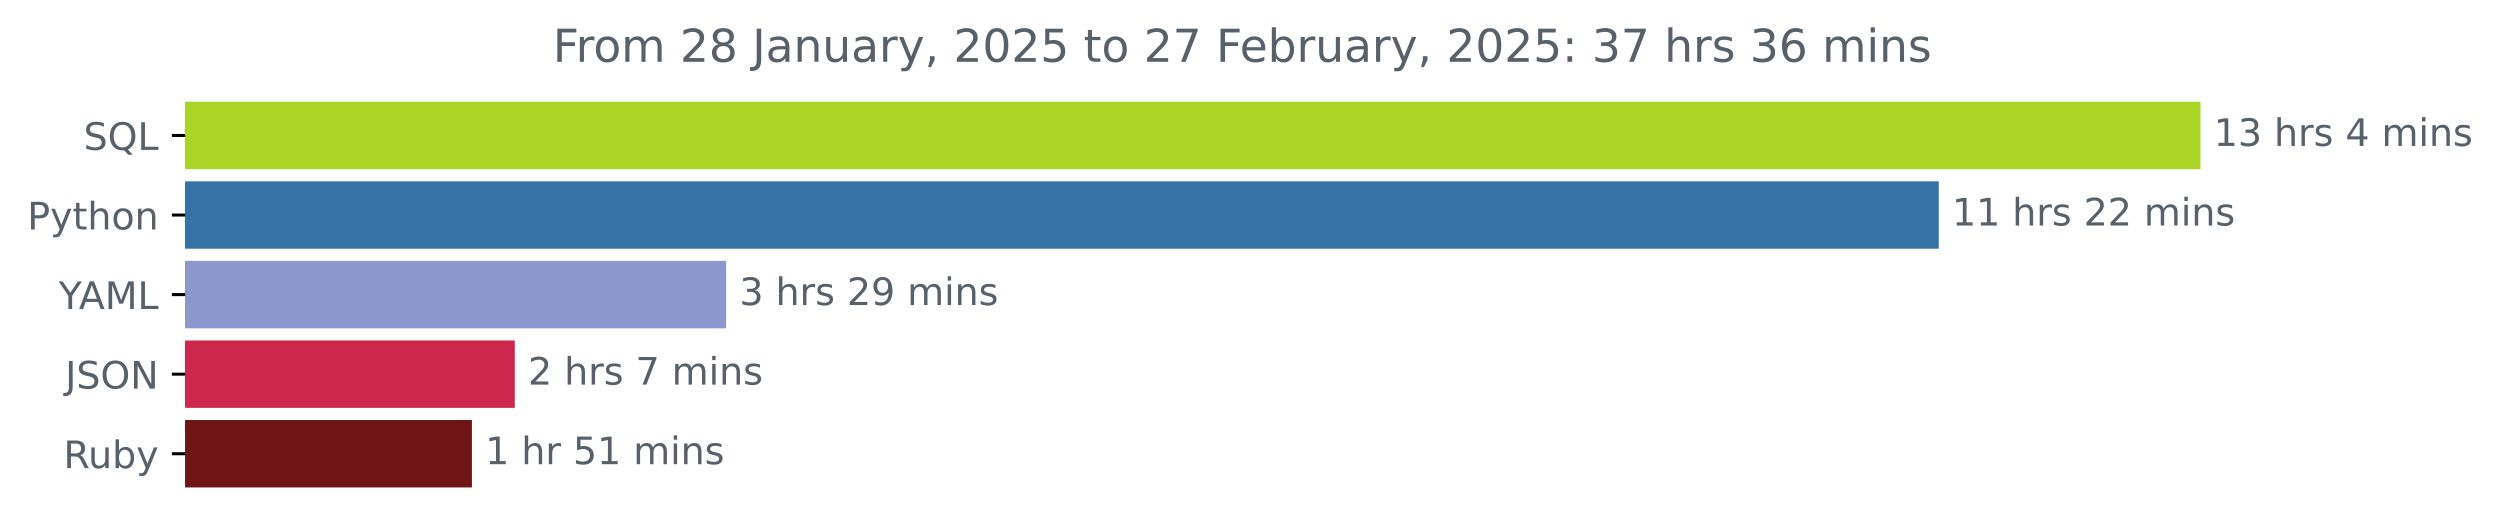
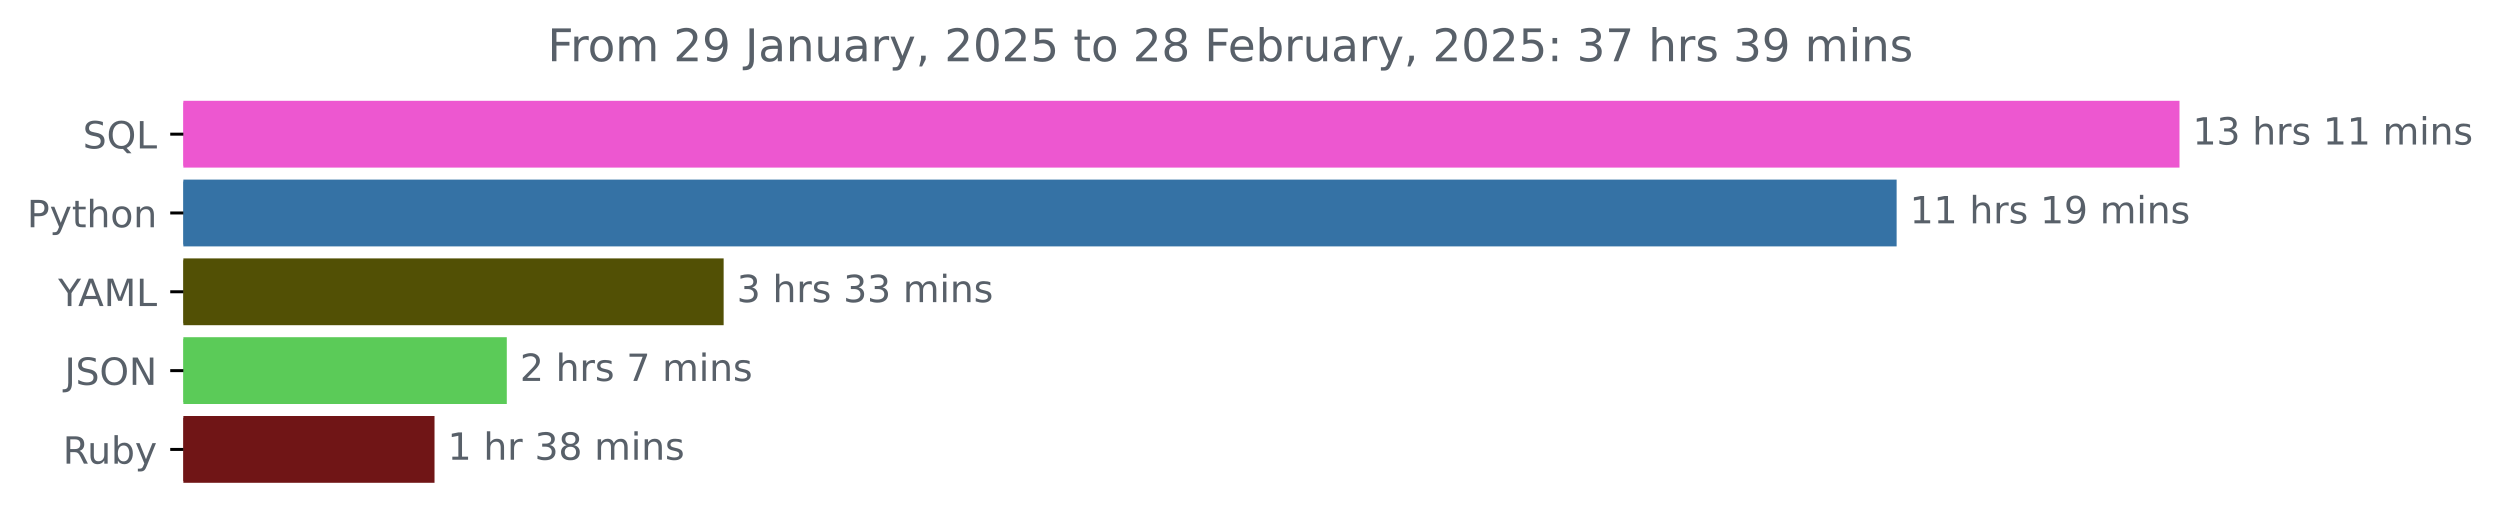
- <svg xmlns="http://www.w3.org/2000/svg" xmlns:xlink="http://www.w3.org/1999/xlink" width="659.836pt" height="140.398pt" viewBox="0 0 659.836 140.398" version="1.1">
+ <svg xmlns="http://www.w3.org/2000/svg" xmlns:xlink="http://www.w3.org/1999/xlink" width="666.199pt" height="140.398pt" viewBox="0 0 666.199 140.398" version="1.1">
  <defs>
    <style type="text/css">*{stroke-linejoin: round; stroke-linecap: butt}</style>
  </defs>
  <g id="figure_1">
    <g id="patch_1">
-       <path d="M 0 140.398  L 659.836 140.398  L 659.836 0  L 0 0  L 0 140.398  z " style="fill: none" />
+       <path d="M 0 140.398  L 666.199 140.398  L 666.199 0  L 0 0  L 0 140.398  z " style="fill: none" />
    </g>
    <g id="axes_1">
      <g id="patch_2">
-         <path d="M 48.862 27.358  L 580.291 27.358  L 580.291 44.158  L 48.862 44.158  z " clip-path="url(#p6f35e75a68)" style="fill: #a8d527; stroke: #a8d527; stroke-linejoin: miter" />
+         <path d="M 48.862 27.358  L 580.291 27.358  L 580.291 44.158  L 48.862 44.158  z " clip-path="url(#p074d5cef01)" style="fill: #ed57d0; stroke: #ed57d0; stroke-linejoin: miter" />
      </g>
      <g id="patch_3">
-         <path d="M 48.862 48.358  L 511.207 48.358  L 511.207 65.158  L 48.862 65.158  z " clip-path="url(#p6f35e75a68)" style="fill: #3572a5; stroke: #3572a5; stroke-linejoin: miter" />
+         <path d="M 48.862 48.358  L 504.914 48.358  L 504.914 65.158  L 48.862 65.158  z " clip-path="url(#p074d5cef01)" style="fill: #3572a5; stroke: #3572a5; stroke-linejoin: miter" />
      </g>
      <g id="patch_4">
-         <path d="M 48.862 69.358  L 191.158 69.358  L 191.158 86.158  L 48.862 86.158  z " clip-path="url(#p6f35e75a68)" style="fill: #8c97cc; stroke: #8c97cc; stroke-linejoin: miter" />
+         <path d="M 48.862 69.358  L 192.336 69.358  L 192.336 86.158  L 48.862 86.158  z " clip-path="url(#p074d5cef01)" style="fill: #525005; stroke: #525005; stroke-linejoin: miter" />
      </g>
      <g id="patch_5">
-         <path d="M 48.862 90.358  L 135.371 90.358  L 135.371 107.158  L 48.862 107.158  z " clip-path="url(#p6f35e75a68)" style="fill: #cc274c; stroke: #cc274c; stroke-linejoin: miter" />
+         <path d="M 48.862 90.358  L 134.552 90.358  L 134.552 107.158  L 48.862 107.158  z " clip-path="url(#p074d5cef01)" style="fill: #5bcb58; stroke: #5bcb58; stroke-linejoin: miter" />
      </g>
      <g id="patch_6">
-         <path d="M 48.862 111.358  L 124.06 111.358  L 124.06 128.158  L 48.862 128.158  z " clip-path="url(#p6f35e75a68)" style="fill: #701516; stroke: #701516; stroke-linejoin: miter" />
+         <path d="M 48.862 111.358  L 115.291 111.358  L 115.291 128.158  L 48.862 128.158  z " clip-path="url(#p074d5cef01)" style="fill: #701516; stroke: #701516; stroke-linejoin: miter" />
      </g>
      <g id="matplotlib.axis_1" />
      <g id="matplotlib.axis_2">
        <g id="ytick_1">
          <g id="line2d_1">
            <defs>
-               <path id="me1aeb98a27" d="M 0 0  L -3.5 0  " style="stroke: #000000; stroke-width: 0.8" />
+               <path id="mf39de351c3" d="M 0 0  L -3.5 0  " style="stroke: #000000; stroke-width: 0.8" />
            </defs>
            <g>
-               <use xlink:href="#me1aeb98a27" x="48.862" y="35.758" style="stroke: #000000; stroke-width: 0.8" />
+               <use xlink:href="#mf39de351c3" x="48.862" y="35.758" style="stroke: #000000; stroke-width: 0.8" />
            </g>
          </g>
          <g id="text_1">
            <g style="fill: #586069" transform="translate(22.07031 39.55734) scale(0.1 -0.1)">
              <defs>
                <path id="DejaVuSans-53" d="M 3425 4513  L 3425 3897  Q 3066 4069 2747 4153  Q 2428 4238 2131 4238  Q 1616 4238 1336 4038  Q 1056 3838 1056 3469  Q 1056 3159 1242 3001  Q 1428 2844 1947 2747  L 2328 2669  Q 3034 2534 3370 2195  Q 3706 1856 3706 1288  Q 3706 609 3251 259  Q 2797 -91 1919 -91  Q 1588 -91 1214 -16  Q 841 59 441 206  L 441 856  Q 825 641 1194 531  Q 1563 422 1919 422  Q 2459 422 2753 634  Q 3047 847 3047 1241  Q 3047 1584 2836 1778  Q 2625 1972 2144 2069  L 1759 2144  Q 1053 2284 737 2584  Q 422 2884 422 3419  Q 422 4038 858 4394  Q 1294 4750 2059 4750  Q 2388 4750 2728 4690  Q 3069 4631 3425 4513  z " transform="scale(0.015625)" />
                <path id="DejaVuSans-51" d="M 2522 4238  Q 1834 4238 1429 3725  Q 1025 3213 1025 2328  Q 1025 1447 1429 934  Q 1834 422 2522 422  Q 3209 422 3611 934  Q 4013 1447 4013 2328  Q 4013 3213 3611 3725  Q 3209 4238 2522 4238  z M 3406 84  L 4238 -825  L 3475 -825  L 2784 -78  Q 2681 -84 2626 -87  Q 2572 -91 2522 -91  Q 1538 -91 948 567  Q 359 1225 359 2328  Q 359 3434 948 4092  Q 1538 4750 2522 4750  Q 3503 4750 4090 4092  Q 4678 3434 4678 2328  Q 4678 1516 4351 937  Q 4025 359 3406 84  z " transform="scale(0.015625)" />
                <path id="DejaVuSans-4c" d="M 628 4666  L 1259 4666  L 1259 531  L 3531 531  L 3531 0  L 628 0  L 628 4666  z " transform="scale(0.015625)" />
              </defs>
              <use xlink:href="#DejaVuSans-53" />
              <use xlink:href="#DejaVuSans-51" x="63.477" />
              <use xlink:href="#DejaVuSans-4c" x="142.188" />
            </g>
          </g>
        </g>
        <g id="ytick_2">
          <g id="line2d_2">
            <g>
-               <use xlink:href="#me1aeb98a27" x="48.862" y="56.758" style="stroke: #000000; stroke-width: 0.8" />
+               <use xlink:href="#mf39de351c3" x="48.862" y="56.758" style="stroke: #000000; stroke-width: 0.8" />
            </g>
          </g>
          <g id="text_2">
            <g style="fill: #586069" transform="translate(7.2 60.55734) scale(0.1 -0.1)">
              <defs>
                <path id="DejaVuSans-50" d="M 1259 4147  L 1259 2394  L 2053 2394  Q 2494 2394 2734 2622  Q 2975 2850 2975 3272  Q 2975 3691 2734 3919  Q 2494 4147 2053 4147  L 1259 4147  z M 628 4666  L 2053 4666  Q 2838 4666 3239 4311  Q 3641 3956 3641 3272  Q 3641 2581 3239 2228  Q 2838 1875 2053 1875  L 1259 1875  L 1259 0  L 628 0  L 628 4666  z " transform="scale(0.015625)" />
                <path id="DejaVuSans-79" d="M 2059 -325  Q 1816 -950 1584 -1140  Q 1353 -1331 966 -1331  L 506 -1331  L 506 -850  L 844 -850  Q 1081 -850 1212 -737  Q 1344 -625 1503 -206  L 1606 56  L 191 3500  L 800 3500  L 1894 763  L 2988 3500  L 3597 3500  L 2059 -325  z " transform="scale(0.015625)" />
                <path id="DejaVuSans-74" d="M 1172 4494  L 1172 3500  L 2356 3500  L 2356 3053  L 1172 3053  L 1172 1153  Q 1172 725 1289 603  Q 1406 481 1766 481  L 2356 481  L 2356 0  L 1766 0  Q 1100 0 847 248  Q 594 497 594 1153  L 594 3053  L 172 3053  L 172 3500  L 594 3500  L 594 4494  L 1172 4494  z " transform="scale(0.015625)" />
                <path id="DejaVuSans-68" d="M 3513 2113  L 3513 0  L 2938 0  L 2938 2094  Q 2938 2591 2744 2837  Q 2550 3084 2163 3084  Q 1697 3084 1428 2787  Q 1159 2491 1159 1978  L 1159 0  L 581 0  L 581 4863  L 1159 4863  L 1159 2956  Q 1366 3272 1645 3428  Q 1925 3584 2291 3584  Q 2894 3584 3203 3211  Q 3513 2838 3513 2113  z " transform="scale(0.015625)" />
                <path id="DejaVuSans-6f" d="M 1959 3097  Q 1497 3097 1228 2736  Q 959 2375 959 1747  Q 959 1119 1226 758  Q 1494 397 1959 397  Q 2419 397 2687 759  Q 2956 1122 2956 1747  Q 2956 2369 2687 2733  Q 2419 3097 1959 3097  z M 1959 3584  Q 2709 3584 3137 3096  Q 3566 2609 3566 1747  Q 3566 888 3137 398  Q 2709 -91 1959 -91  Q 1206 -91 779 398  Q 353 888 353 1747  Q 353 2609 779 3096  Q 1206 3584 1959 3584  z " transform="scale(0.015625)" />
                <path id="DejaVuSans-6e" d="M 3513 2113  L 3513 0  L 2938 0  L 2938 2094  Q 2938 2591 2744 2837  Q 2550 3084 2163 3084  Q 1697 3084 1428 2787  Q 1159 2491 1159 1978  L 1159 0  L 581 0  L 581 3500  L 1159 3500  L 1159 2956  Q 1366 3272 1645 3428  Q 1925 3584 2291 3584  Q 2894 3584 3203 3211  Q 3513 2838 3513 2113  z " transform="scale(0.015625)" />
              </defs>
              <use xlink:href="#DejaVuSans-50" />
              <use xlink:href="#DejaVuSans-79" x="60.303" />
              <use xlink:href="#DejaVuSans-74" x="119.482" />
              <use xlink:href="#DejaVuSans-68" x="158.691" />
              <use xlink:href="#DejaVuSans-6f" x="222.07" />
              <use xlink:href="#DejaVuSans-6e" x="283.252" />
            </g>
          </g>
        </g>
        <g id="ytick_3">
          <g id="line2d_3">
            <g>
-               <use xlink:href="#me1aeb98a27" x="48.862" y="77.758" style="stroke: #000000; stroke-width: 0.8" />
+               <use xlink:href="#mf39de351c3" x="48.862" y="77.758" style="stroke: #000000; stroke-width: 0.8" />
            </g>
          </g>
          <g id="text_3">
            <g style="fill: #586069" transform="translate(15.48906 81.55734) scale(0.1 -0.1)">
              <defs>
                <path id="DejaVuSans-59" d="M -13 4666  L 666 4666  L 1959 2747  L 3244 4666  L 3922 4666  L 2272 2222  L 2272 0  L 1638 0  L 1638 2222  L -13 4666  z " transform="scale(0.015625)" />
                <path id="DejaVuSans-41" d="M 2188 4044  L 1331 1722  L 3047 1722  L 2188 4044  z M 1831 4666  L 2547 4666  L 4325 0  L 3669 0  L 3244 1197  L 1141 1197  L 716 0  L 50 0  L 1831 4666  z " transform="scale(0.015625)" />
                <path id="DejaVuSans-4d" d="M 628 4666  L 1569 4666  L 2759 1491  L 3956 4666  L 4897 4666  L 4897 0  L 4281 0  L 4281 4097  L 3078 897  L 2444 897  L 1241 4097  L 1241 0  L 628 0  L 628 4666  z " transform="scale(0.015625)" />
              </defs>
              <use xlink:href="#DejaVuSans-59" />
              <use xlink:href="#DejaVuSans-41" x="53.334" />
              <use xlink:href="#DejaVuSans-4d" x="121.742" />
              <use xlink:href="#DejaVuSans-4c" x="208.021" />
            </g>
          </g>
        </g>
        <g id="ytick_4">
          <g id="line2d_4">
            <g>
-               <use xlink:href="#me1aeb98a27" x="48.862" y="98.758" style="stroke: #000000; stroke-width: 0.8" />
+               <use xlink:href="#mf39de351c3" x="48.862" y="98.758" style="stroke: #000000; stroke-width: 0.8" />
            </g>
          </g>
          <g id="text_4">
            <g style="fill: #586069" transform="translate(17.21094 102.5573) scale(0.1 -0.1)">
              <defs>
                <path id="DejaVuSans-4a" d="M 628 4666  L 1259 4666  L 1259 325  Q 1259 -519 939 -900  Q 619 -1281 -91 -1281  L -331 -1281  L -331 -750  L -134 -750  Q 284 -750 456 -515  Q 628 -281 628 325  L 628 4666  z " transform="scale(0.015625)" />
                <path id="DejaVuSans-4f" d="M 2522 4238  Q 1834 4238 1429 3725  Q 1025 3213 1025 2328  Q 1025 1447 1429 934  Q 1834 422 2522 422  Q 3209 422 3611 934  Q 4013 1447 4013 2328  Q 4013 3213 3611 3725  Q 3209 4238 2522 4238  z M 2522 4750  Q 3503 4750 4090 4092  Q 4678 3434 4678 2328  Q 4678 1225 4090 567  Q 3503 -91 2522 -91  Q 1538 -91 948 565  Q 359 1222 359 2328  Q 359 3434 948 4092  Q 1538 4750 2522 4750  z " transform="scale(0.015625)" />
                <path id="DejaVuSans-4e" d="M 628 4666  L 1478 4666  L 3547 763  L 3547 4666  L 4159 4666  L 4159 0  L 3309 0  L 1241 3903  L 1241 0  L 628 0  L 628 4666  z " transform="scale(0.015625)" />
              </defs>
              <use xlink:href="#DejaVuSans-4a" />
              <use xlink:href="#DejaVuSans-53" x="29.492" />
              <use xlink:href="#DejaVuSans-4f" x="92.969" />
              <use xlink:href="#DejaVuSans-4e" x="171.68" />
            </g>
          </g>
        </g>
        <g id="ytick_5">
          <g id="line2d_5">
            <g>
-               <use xlink:href="#me1aeb98a27" x="48.862" y="119.758" style="stroke: #000000; stroke-width: 0.8" />
+               <use xlink:href="#mf39de351c3" x="48.862" y="119.758" style="stroke: #000000; stroke-width: 0.8" />
            </g>
          </g>
          <g id="text_5">
            <g style="fill: #586069" transform="translate(16.75937 123.5573) scale(0.1 -0.1)">
              <defs>
                <path id="DejaVuSans-52" d="M 2841 2188  Q 3044 2119 3236 1894  Q 3428 1669 3622 1275  L 4263 0  L 3584 0  L 2988 1197  Q 2756 1666 2539 1819  Q 2322 1972 1947 1972  L 1259 1972  L 1259 0  L 628 0  L 628 4666  L 2053 4666  Q 2853 4666 3247 4331  Q 3641 3997 3641 3322  Q 3641 2881 3436 2590  Q 3231 2300 2841 2188  z M 1259 4147  L 1259 2491  L 2053 2491  Q 2509 2491 2742 2702  Q 2975 2913 2975 3322  Q 2975 3731 2742 3939  Q 2509 4147 2053 4147  L 1259 4147  z " transform="scale(0.015625)" />
                <path id="DejaVuSans-75" d="M 544 1381  L 544 3500  L 1119 3500  L 1119 1403  Q 1119 906 1312 657  Q 1506 409 1894 409  Q 2359 409 2629 706  Q 2900 1003 2900 1516  L 2900 3500  L 3475 3500  L 3475 0  L 2900 0  L 2900 538  Q 2691 219 2414 64  Q 2138 -91 1772 -91  Q 1169 -91 856 284  Q 544 659 544 1381  z M 1991 3584  L 1991 3584  z " transform="scale(0.015625)" />
                <path id="DejaVuSans-62" d="M 3116 1747  Q 3116 2381 2855 2742  Q 2594 3103 2138 3103  Q 1681 3103 1420 2742  Q 1159 2381 1159 1747  Q 1159 1113 1420 752  Q 1681 391 2138 391  Q 2594 391 2855 752  Q 3116 1113 3116 1747  z M 1159 2969  Q 1341 3281 1617 3432  Q 1894 3584 2278 3584  Q 2916 3584 3314 3078  Q 3713 2572 3713 1747  Q 3713 922 3314 415  Q 2916 -91 2278 -91  Q 1894 -91 1617 61  Q 1341 213 1159 525  L 1159 0  L 581 0  L 581 4863  L 1159 4863  L 1159 2969  z " transform="scale(0.015625)" />
              </defs>
              <use xlink:href="#DejaVuSans-52" />
              <use xlink:href="#DejaVuSans-75" x="64.982" />
              <use xlink:href="#DejaVuSans-62" x="128.361" />
              <use xlink:href="#DejaVuSans-79" x="191.838" />
            </g>
          </g>
        </g>
      </g>
      <g id="text_6">
        <g style="fill: #586069" transform="translate(584.2911 38.5175) scale(0.1 -0.1)">
          <defs>
            <path id="DejaVuSans-31" d="M 794 531  L 1825 531  L 1825 4091  L 703 3866  L 703 4441  L 1819 4666  L 2450 4666  L 2450 531  L 3481 531  L 3481 0  L 794 0  L 794 531  z " transform="scale(0.015625)" />
            <path id="DejaVuSans-33" d="M 2597 2516  Q 3050 2419 3304 2112  Q 3559 1806 3559 1356  Q 3559 666 3084 287  Q 2609 -91 1734 -91  Q 1441 -91 1130 -33  Q 819 25 488 141  L 488 750  Q 750 597 1062 519  Q 1375 441 1716 441  Q 2309 441 2620 675  Q 2931 909 2931 1356  Q 2931 1769 2642 2001  Q 2353 2234 1838 2234  L 1294 2234  L 1294 2753  L 1863 2753  Q 2328 2753 2575 2939  Q 2822 3125 2822 3475  Q 2822 3834 2567 4026  Q 2313 4219 1838 4219  Q 1578 4219 1281 4162  Q 984 4106 628 3988  L 628 4550  Q 988 4650 1302 4700  Q 1616 4750 1894 4750  Q 2613 4750 3031 4423  Q 3450 4097 3450 3541  Q 3450 3153 3228 2886  Q 3006 2619 2597 2516  z " transform="scale(0.015625)" />
            <path id="DejaVuSans-20" transform="scale(0.015625)" />
            <path id="DejaVuSans-72" d="M 2631 2963  Q 2534 3019 2420 3045  Q 2306 3072 2169 3072  Q 1681 3072 1420 2755  Q 1159 2438 1159 1844  L 1159 0  L 581 0  L 581 3500  L 1159 3500  L 1159 2956  Q 1341 3275 1631 3429  Q 1922 3584 2338 3584  Q 2397 3584 2469 3576  Q 2541 3569 2628 3553  L 2631 2963  z " transform="scale(0.015625)" />
            <path id="DejaVuSans-73" d="M 2834 3397  L 2834 2853  Q 2591 2978 2328 3040  Q 2066 3103 1784 3103  Q 1356 3103 1142 2972  Q 928 2841 928 2578  Q 928 2378 1081 2264  Q 1234 2150 1697 2047  L 1894 2003  Q 2506 1872 2764 1633  Q 3022 1394 3022 966  Q 3022 478 2636 193  Q 2250 -91 1575 -91  Q 1294 -91 989 -36  Q 684 19 347 128  L 347 722  Q 666 556 975 473  Q 1284 391 1588 391  Q 1994 391 2212 530  Q 2431 669 2431 922  Q 2431 1156 2273 1281  Q 2116 1406 1581 1522  L 1381 1569  Q 847 1681 609 1914  Q 372 2147 372 2553  Q 372 3047 722 3315  Q 1072 3584 1716 3584  Q 2034 3584 2315 3537  Q 2597 3491 2834 3397  z " transform="scale(0.015625)" />
-             <path id="DejaVuSans-34" d="M 2419 4116  L 825 1625  L 2419 1625  L 2419 4116  z M 2253 4666  L 3047 4666  L 3047 1625  L 3713 1625  L 3713 1100  L 3047 1100  L 3047 0  L 2419 0  L 2419 1100  L 313 1100  L 313 1709  L 2253 4666  z " transform="scale(0.015625)" />
            <path id="DejaVuSans-6d" d="M 3328 2828  Q 3544 3216 3844 3400  Q 4144 3584 4550 3584  Q 5097 3584 5394 3201  Q 5691 2819 5691 2113  L 5691 0  L 5113 0  L 5113 2094  Q 5113 2597 4934 2840  Q 4756 3084 4391 3084  Q 3944 3084 3684 2787  Q 3425 2491 3425 1978  L 3425 0  L 2847 0  L 2847 2094  Q 2847 2600 2669 2842  Q 2491 3084 2119 3084  Q 1678 3084 1418 2786  Q 1159 2488 1159 1978  L 1159 0  L 581 0  L 581 3500  L 1159 3500  L 1159 2956  Q 1356 3278 1631 3431  Q 1906 3584 2284 3584  Q 2666 3584 2933 3390  Q 3200 3197 3328 2828  z " transform="scale(0.015625)" />
            <path id="DejaVuSans-69" d="M 603 3500  L 1178 3500  L 1178 0  L 603 0  L 603 3500  z M 603 4863  L 1178 4863  L 1178 4134  L 603 4134  L 603 4863  z " transform="scale(0.015625)" />
          </defs>
          <use xlink:href="#DejaVuSans-31" />
          <use xlink:href="#DejaVuSans-33" x="63.623" />
          <use xlink:href="#DejaVuSans-20" x="127.246" />
          <use xlink:href="#DejaVuSans-68" x="159.033" />
          <use xlink:href="#DejaVuSans-72" x="222.412" />
          <use xlink:href="#DejaVuSans-73" x="263.525" />
          <use xlink:href="#DejaVuSans-20" x="315.625" />
-           <use xlink:href="#DejaVuSans-34" x="347.412" />
-           <use xlink:href="#DejaVuSans-20" x="411.035" />
-           <use xlink:href="#DejaVuSans-6d" x="442.822" />
-           <use xlink:href="#DejaVuSans-69" x="540.234" />
-           <use xlink:href="#DejaVuSans-6e" x="568.018" />
-           <use xlink:href="#DejaVuSans-73" x="631.396" />
+           <use xlink:href="#DejaVuSans-31" x="347.412" />
+           <use xlink:href="#DejaVuSans-31" x="411.035" />
+           <use xlink:href="#DejaVuSans-20" x="474.658" />
+           <use xlink:href="#DejaVuSans-6d" x="506.445" />
+           <use xlink:href="#DejaVuSans-69" x="603.857" />
+           <use xlink:href="#DejaVuSans-6e" x="631.641" />
+           <use xlink:href="#DejaVuSans-73" x="695.02" />
        </g>
      </g>
      <g id="text_7">
-         <g style="fill: #586069" transform="translate(515.2069 59.5175) scale(0.1 -0.1)">
-           <defs>
-             <path id="DejaVuSans-32" d="M 1228 531  L 3431 531  L 3431 0  L 469 0  L 469 531  Q 828 903 1448 1529  Q 2069 2156 2228 2338  Q 2531 2678 2651 2914  Q 2772 3150 2772 3378  Q 2772 3750 2511 3984  Q 2250 4219 1831 4219  Q 1534 4219 1204 4116  Q 875 4013 500 3803  L 500 4441  Q 881 4594 1212 4672  Q 1544 4750 1819 4750  Q 2544 4750 2975 4387  Q 3406 4025 3406 3419  Q 3406 3131 3298 2873  Q 3191 2616 2906 2266  Q 2828 2175 2409 1742  Q 1991 1309 1228 531  z " transform="scale(0.015625)" />
+         <g style="fill: #586069" transform="translate(508.9144 59.5175) scale(0.1 -0.1)">
+           <defs>
+             <path id="DejaVuSans-39" d="M 703 97  L 703 672  Q 941 559 1184 500  Q 1428 441 1663 441  Q 2288 441 2617 861  Q 2947 1281 2994 2138  Q 2813 1869 2534 1725  Q 2256 1581 1919 1581  Q 1219 1581 811 2004  Q 403 2428 403 3163  Q 403 3881 828 4315  Q 1253 4750 1959 4750  Q 2769 4750 3195 4129  Q 3622 3509 3622 2328  Q 3622 1225 3098 567  Q 2575 -91 1691 -91  Q 1453 -91 1209 -44  Q 966 3 703 97  z M 1959 2075  Q 2384 2075 2632 2365  Q 2881 2656 2881 3163  Q 2881 3666 2632 3958  Q 2384 4250 1959 4250  Q 1534 4250 1286 3958  Q 1038 3666 1038 3163  Q 1038 2656 1286 2365  Q 1534 2075 1959 2075  z " transform="scale(0.015625)" />
          </defs>
          <use xlink:href="#DejaVuSans-31" />
          <use xlink:href="#DejaVuSans-31" x="63.623" />
          <use xlink:href="#DejaVuSans-20" x="127.246" />
          <use xlink:href="#DejaVuSans-68" x="159.033" />
          <use xlink:href="#DejaVuSans-72" x="222.412" />
          <use xlink:href="#DejaVuSans-73" x="263.525" />
          <use xlink:href="#DejaVuSans-20" x="315.625" />
-           <use xlink:href="#DejaVuSans-32" x="347.412" />
-           <use xlink:href="#DejaVuSans-32" x="411.035" />
+           <use xlink:href="#DejaVuSans-31" x="347.412" />
+           <use xlink:href="#DejaVuSans-39" x="411.035" />
          <use xlink:href="#DejaVuSans-20" x="474.658" />
          <use xlink:href="#DejaVuSans-6d" x="506.445" />
          <use xlink:href="#DejaVuSans-69" x="603.857" />
          <use xlink:href="#DejaVuSans-6e" x="631.641" />
          <use xlink:href="#DejaVuSans-73" x="695.02" />
        </g>
      </g>
      <g id="text_8">
-         <g style="fill: #586069" transform="translate(195.1576 80.5175) scale(0.1 -0.1)">
-           <defs>
-             <path id="DejaVuSans-39" d="M 703 97  L 703 672  Q 941 559 1184 500  Q 1428 441 1663 441  Q 2288 441 2617 861  Q 2947 1281 2994 2138  Q 2813 1869 2534 1725  Q 2256 1581 1919 1581  Q 1219 1581 811 2004  Q 403 2428 403 3163  Q 403 3881 828 4315  Q 1253 4750 1959 4750  Q 2769 4750 3195 4129  Q 3622 3509 3622 2328  Q 3622 1225 3098 567  Q 2575 -91 1691 -91  Q 1453 -91 1209 -44  Q 966 3 703 97  z M 1959 2075  Q 2384 2075 2632 2365  Q 2881 2656 2881 3163  Q 2881 3666 2632 3958  Q 2384 4250 1959 4250  Q 1534 4250 1286 3958  Q 1038 3666 1038 3163  Q 1038 2656 1286 2365  Q 1534 2075 1959 2075  z " transform="scale(0.015625)" />
-           </defs>
+         <g style="fill: #586069" transform="translate(196.3361 80.5175) scale(0.1 -0.1)">
          <use xlink:href="#DejaVuSans-33" />
          <use xlink:href="#DejaVuSans-20" x="63.623" />
          <use xlink:href="#DejaVuSans-68" x="95.41" />
          <use xlink:href="#DejaVuSans-72" x="158.789" />
          <use xlink:href="#DejaVuSans-73" x="199.902" />
          <use xlink:href="#DejaVuSans-20" x="252.002" />
-           <use xlink:href="#DejaVuSans-32" x="283.789" />
-           <use xlink:href="#DejaVuSans-39" x="347.412" />
+           <use xlink:href="#DejaVuSans-33" x="283.789" />
+           <use xlink:href="#DejaVuSans-33" x="347.412" />
          <use xlink:href="#DejaVuSans-20" x="411.035" />
          <use xlink:href="#DejaVuSans-6d" x="442.822" />
          <use xlink:href="#DejaVuSans-69" x="540.234" />
          <use xlink:href="#DejaVuSans-6e" x="568.018" />
          <use xlink:href="#DejaVuSans-73" x="631.396" />
        </g>
      </g>
      <g id="text_9">
-         <g style="fill: #586069" transform="translate(139.3706 101.5175) scale(0.1 -0.1)">
-           <defs>
+         <g style="fill: #586069" transform="translate(138.5523 101.5175) scale(0.1 -0.1)">
+           <defs>
+             <path id="DejaVuSans-32" d="M 1228 531  L 3431 531  L 3431 0  L 469 0  L 469 531  Q 828 903 1448 1529  Q 2069 2156 2228 2338  Q 2531 2678 2651 2914  Q 2772 3150 2772 3378  Q 2772 3750 2511 3984  Q 2250 4219 1831 4219  Q 1534 4219 1204 4116  Q 875 4013 500 3803  L 500 4441  Q 881 4594 1212 4672  Q 1544 4750 1819 4750  Q 2544 4750 2975 4387  Q 3406 4025 3406 3419  Q 3406 3131 3298 2873  Q 3191 2616 2906 2266  Q 2828 2175 2409 1742  Q 1991 1309 1228 531  z " transform="scale(0.015625)" />
            <path id="DejaVuSans-37" d="M 525 4666  L 3525 4666  L 3525 4397  L 1831 0  L 1172 0  L 2766 4134  L 525 4134  L 525 4666  z " transform="scale(0.015625)" />
          </defs>
          <use xlink:href="#DejaVuSans-32" />
          <use xlink:href="#DejaVuSans-20" x="63.623" />
          <use xlink:href="#DejaVuSans-68" x="95.41" />
          <use xlink:href="#DejaVuSans-72" x="158.789" />
          <use xlink:href="#DejaVuSans-73" x="199.902" />
          <use xlink:href="#DejaVuSans-20" x="252.002" />
          <use xlink:href="#DejaVuSans-37" x="283.789" />
          <use xlink:href="#DejaVuSans-20" x="347.412" />
          <use xlink:href="#DejaVuSans-6d" x="379.199" />
          <use xlink:href="#DejaVuSans-69" x="476.611" />
          <use xlink:href="#DejaVuSans-6e" x="504.395" />
          <use xlink:href="#DejaVuSans-73" x="567.773" />
        </g>
      </g>
      <g id="text_10">
-         <g style="fill: #586069" transform="translate(128.0603 122.5175) scale(0.1 -0.1)">
-           <defs>
-             <path id="DejaVuSans-35" d="M 691 4666  L 3169 4666  L 3169 4134  L 1269 4134  L 1269 2991  Q 1406 3038 1543 3061  Q 1681 3084 1819 3084  Q 2600 3084 3056 2656  Q 3513 2228 3513 1497  Q 3513 744 3044 326  Q 2575 -91 1722 -91  Q 1428 -91 1123 -41  Q 819 9 494 109  L 494 744  Q 775 591 1075 516  Q 1375 441 1709 441  Q 2250 441 2565 725  Q 2881 1009 2881 1497  Q 2881 1984 2565 2268  Q 2250 2553 1709 2553  Q 1456 2553 1204 2497  Q 953 2441 691 2322  L 691 4666  z " transform="scale(0.015625)" />
+         <g style="fill: #586069" transform="translate(119.2911 122.5175) scale(0.1 -0.1)">
+           <defs>
+             <path id="DejaVuSans-38" d="M 2034 2216  Q 1584 2216 1326 1975  Q 1069 1734 1069 1313  Q 1069 891 1326 650  Q 1584 409 2034 409  Q 2484 409 2743 651  Q 3003 894 3003 1313  Q 3003 1734 2745 1975  Q 2488 2216 2034 2216  z M 1403 2484  Q 997 2584 770 2862  Q 544 3141 544 3541  Q 544 4100 942 4425  Q 1341 4750 2034 4750  Q 2731 4750 3128 4425  Q 3525 4100 3525 3541  Q 3525 3141 3298 2862  Q 3072 2584 2669 2484  Q 3125 2378 3379 2068  Q 3634 1759 3634 1313  Q 3634 634 3220 271  Q 2806 -91 2034 -91  Q 1263 -91 848 271  Q 434 634 434 1313  Q 434 1759 690 2068  Q 947 2378 1403 2484  z M 1172 3481  Q 1172 3119 1398 2916  Q 1625 2713 2034 2713  Q 2441 2713 2670 2916  Q 2900 3119 2900 3481  Q 2900 3844 2670 4047  Q 2441 4250 2034 4250  Q 1625 4250 1398 4047  Q 1172 3844 1172 3481  z " transform="scale(0.015625)" />
          </defs>
          <use xlink:href="#DejaVuSans-31" />
          <use xlink:href="#DejaVuSans-20" x="63.623" />
          <use xlink:href="#DejaVuSans-68" x="95.41" />
          <use xlink:href="#DejaVuSans-72" x="158.789" />
          <use xlink:href="#DejaVuSans-20" x="199.902" />
-           <use xlink:href="#DejaVuSans-35" x="231.689" />
-           <use xlink:href="#DejaVuSans-31" x="295.312" />
+           <use xlink:href="#DejaVuSans-33" x="231.689" />
+           <use xlink:href="#DejaVuSans-38" x="295.312" />
          <use xlink:href="#DejaVuSans-20" x="358.936" />
          <use xlink:href="#DejaVuSans-6d" x="390.723" />
          <use xlink:href="#DejaVuSans-69" x="488.135" />
          <use xlink:href="#DejaVuSans-6e" x="515.918" />
          <use xlink:href="#DejaVuSans-73" x="579.297" />
        </g>
      </g>
      <g id="text_11">
        <g style="fill: #586069" transform="translate(145.9191 16.31812) scale(0.12 -0.12)">
          <defs>
            <path id="DejaVuSans-46" d="M 628 4666  L 3309 4666  L 3309 4134  L 1259 4134  L 1259 2759  L 3109 2759  L 3109 2228  L 1259 2228  L 1259 0  L 628 0  L 628 4666  z " transform="scale(0.015625)" />
-             <path id="DejaVuSans-38" d="M 2034 2216  Q 1584 2216 1326 1975  Q 1069 1734 1069 1313  Q 1069 891 1326 650  Q 1584 409 2034 409  Q 2484 409 2743 651  Q 3003 894 3003 1313  Q 3003 1734 2745 1975  Q 2488 2216 2034 2216  z M 1403 2484  Q 997 2584 770 2862  Q 544 3141 544 3541  Q 544 4100 942 4425  Q 1341 4750 2034 4750  Q 2731 4750 3128 4425  Q 3525 4100 3525 3541  Q 3525 3141 3298 2862  Q 3072 2584 2669 2484  Q 3125 2378 3379 2068  Q 3634 1759 3634 1313  Q 3634 634 3220 271  Q 2806 -91 2034 -91  Q 1263 -91 848 271  Q 434 634 434 1313  Q 434 1759 690 2068  Q 947 2378 1403 2484  z M 1172 3481  Q 1172 3119 1398 2916  Q 1625 2713 2034 2713  Q 2441 2713 2670 2916  Q 2900 3119 2900 3481  Q 2900 3844 2670 4047  Q 2441 4250 2034 4250  Q 1625 4250 1398 4047  Q 1172 3844 1172 3481  z " transform="scale(0.015625)" />
            <path id="DejaVuSans-61" d="M 2194 1759  Q 1497 1759 1228 1600  Q 959 1441 959 1056  Q 959 750 1161 570  Q 1363 391 1709 391  Q 2188 391 2477 730  Q 2766 1069 2766 1631  L 2766 1759  L 2194 1759  z M 3341 1997  L 3341 0  L 2766 0  L 2766 531  Q 2569 213 2275 61  Q 1981 -91 1556 -91  Q 1019 -91 701 211  Q 384 513 384 1019  Q 384 1609 779 1909  Q 1175 2209 1959 2209  L 2766 2209  L 2766 2266  Q 2766 2663 2505 2880  Q 2244 3097 1772 3097  Q 1472 3097 1187 3025  Q 903 2953 641 2809  L 641 3341  Q 956 3463 1253 3523  Q 1550 3584 1831 3584  Q 2591 3584 2966 3190  Q 3341 2797 3341 1997  z " transform="scale(0.015625)" />
            <path id="DejaVuSans-2c" d="M 750 794  L 1409 794  L 1409 256  L 897 -744  L 494 -744  L 750 256  L 750 794  z " transform="scale(0.015625)" />
            <path id="DejaVuSans-30" d="M 2034 4250  Q 1547 4250 1301 3770  Q 1056 3291 1056 2328  Q 1056 1369 1301 889  Q 1547 409 2034 409  Q 2525 409 2770 889  Q 3016 1369 3016 2328  Q 3016 3291 2770 3770  Q 2525 4250 2034 4250  z M 2034 4750  Q 2819 4750 3233 4129  Q 3647 3509 3647 2328  Q 3647 1150 3233 529  Q 2819 -91 2034 -91  Q 1250 -91 836 529  Q 422 1150 422 2328  Q 422 3509 836 4129  Q 1250 4750 2034 4750  z " transform="scale(0.015625)" />
+             <path id="DejaVuSans-35" d="M 691 4666  L 3169 4666  L 3169 4134  L 1269 4134  L 1269 2991  Q 1406 3038 1543 3061  Q 1681 3084 1819 3084  Q 2600 3084 3056 2656  Q 3513 2228 3513 1497  Q 3513 744 3044 326  Q 2575 -91 1722 -91  Q 1428 -91 1123 -41  Q 819 9 494 109  L 494 744  Q 775 591 1075 516  Q 1375 441 1709 441  Q 2250 441 2565 725  Q 2881 1009 2881 1497  Q 2881 1984 2565 2268  Q 2250 2553 1709 2553  Q 1456 2553 1204 2497  Q 953 2441 691 2322  L 691 4666  z " transform="scale(0.015625)" />
            <path id="DejaVuSans-65" d="M 3597 1894  L 3597 1613  L 953 1613  Q 991 1019 1311 708  Q 1631 397 2203 397  Q 2534 397 2845 478  Q 3156 559 3463 722  L 3463 178  Q 3153 47 2828 -22  Q 2503 -91 2169 -91  Q 1331 -91 842 396  Q 353 884 353 1716  Q 353 2575 817 3079  Q 1281 3584 2069 3584  Q 2775 3584 3186 3129  Q 3597 2675 3597 1894  z M 3022 2063  Q 3016 2534 2758 2815  Q 2500 3097 2075 3097  Q 1594 3097 1305 2825  Q 1016 2553 972 2059  L 3022 2063  z " transform="scale(0.015625)" />
            <path id="DejaVuSans-3a" d="M 750 794  L 1409 794  L 1409 0  L 750 0  L 750 794  z M 750 3309  L 1409 3309  L 1409 2516  L 750 2516  L 750 3309  z " transform="scale(0.015625)" />
-             <path id="DejaVuSans-36" d="M 2113 2584  Q 1688 2584 1439 2293  Q 1191 2003 1191 1497  Q 1191 994 1439 701  Q 1688 409 2113 409  Q 2538 409 2786 701  Q 3034 994 3034 1497  Q 3034 2003 2786 2293  Q 2538 2584 2113 2584  z M 3366 4563  L 3366 3988  Q 3128 4100 2886 4159  Q 2644 4219 2406 4219  Q 1781 4219 1451 3797  Q 1122 3375 1075 2522  Q 1259 2794 1537 2939  Q 1816 3084 2150 3084  Q 2853 3084 3261 2657  Q 3669 2231 3669 1497  Q 3669 778 3244 343  Q 2819 -91 2113 -91  Q 1303 -91 875 529  Q 447 1150 447 2328  Q 447 3434 972 4092  Q 1497 4750 2381 4750  Q 2619 4750 2861 4703  Q 3103 4656 3366 4563  z " transform="scale(0.015625)" />
          </defs>
          <use xlink:href="#DejaVuSans-46" />
          <use xlink:href="#DejaVuSans-72" x="50.27" />
          <use xlink:href="#DejaVuSans-6f" x="89.133" />
          <use xlink:href="#DejaVuSans-6d" x="150.314" />
          <use xlink:href="#DejaVuSans-20" x="247.727" />
          <use xlink:href="#DejaVuSans-32" x="279.514" />
-           <use xlink:href="#DejaVuSans-38" x="343.137" />
+           <use xlink:href="#DejaVuSans-39" x="343.137" />
          <use xlink:href="#DejaVuSans-20" x="406.76" />
          <use xlink:href="#DejaVuSans-4a" x="438.547" />
          <use xlink:href="#DejaVuSans-61" x="468.039" />
          <use xlink:href="#DejaVuSans-6e" x="529.318" />
          <use xlink:href="#DejaVuSans-75" x="592.697" />
          <use xlink:href="#DejaVuSans-61" x="656.076" />
          <use xlink:href="#DejaVuSans-72" x="717.355" />
          <use xlink:href="#DejaVuSans-79" x="758.469" />
          <use xlink:href="#DejaVuSans-2c" x="817.648" />
          <use xlink:href="#DejaVuSans-20" x="849.436" />
          <use xlink:href="#DejaVuSans-32" x="881.223" />
          <use xlink:href="#DejaVuSans-30" x="944.846" />
          <use xlink:href="#DejaVuSans-32" x="1008.469" />
          <use xlink:href="#DejaVuSans-35" x="1072.092" />
          <use xlink:href="#DejaVuSans-20" x="1135.715" />
          <use xlink:href="#DejaVuSans-74" x="1167.502" />
          <use xlink:href="#DejaVuSans-6f" x="1206.711" />
          <use xlink:href="#DejaVuSans-20" x="1267.893" />
          <use xlink:href="#DejaVuSans-32" x="1299.68" />
-           <use xlink:href="#DejaVuSans-37" x="1363.303" />
+           <use xlink:href="#DejaVuSans-38" x="1363.303" />
          <use xlink:href="#DejaVuSans-20" x="1426.926" />
          <use xlink:href="#DejaVuSans-46" x="1458.713" />
          <use xlink:href="#DejaVuSans-65" x="1510.732" />
          <use xlink:href="#DejaVuSans-62" x="1572.256" />
          <use xlink:href="#DejaVuSans-72" x="1635.732" />
          <use xlink:href="#DejaVuSans-75" x="1676.846" />
          <use xlink:href="#DejaVuSans-61" x="1740.225" />
          <use xlink:href="#DejaVuSans-72" x="1801.504" />
          <use xlink:href="#DejaVuSans-79" x="1842.617" />
          <use xlink:href="#DejaVuSans-2c" x="1901.797" />
          <use xlink:href="#DejaVuSans-20" x="1933.584" />
          <use xlink:href="#DejaVuSans-32" x="1965.371" />
          <use xlink:href="#DejaVuSans-30" x="2028.994" />
          <use xlink:href="#DejaVuSans-32" x="2092.617" />
          <use xlink:href="#DejaVuSans-35" x="2156.24" />
          <use xlink:href="#DejaVuSans-3a" x="2219.863" />
          <use xlink:href="#DejaVuSans-20" x="2253.555" />
          <use xlink:href="#DejaVuSans-33" x="2285.342" />
          <use xlink:href="#DejaVuSans-37" x="2348.965" />
          <use xlink:href="#DejaVuSans-20" x="2412.588" />
          <use xlink:href="#DejaVuSans-68" x="2444.375" />
          <use xlink:href="#DejaVuSans-72" x="2507.754" />
          <use xlink:href="#DejaVuSans-73" x="2548.867" />
          <use xlink:href="#DejaVuSans-20" x="2600.967" />
          <use xlink:href="#DejaVuSans-33" x="2632.754" />
-           <use xlink:href="#DejaVuSans-36" x="2696.377" />
+           <use xlink:href="#DejaVuSans-39" x="2696.377" />
          <use xlink:href="#DejaVuSans-20" x="2760" />
          <use xlink:href="#DejaVuSans-6d" x="2791.787" />
          <use xlink:href="#DejaVuSans-69" x="2889.199" />
          <use xlink:href="#DejaVuSans-6e" x="2916.982" />
          <use xlink:href="#DejaVuSans-73" x="2980.361" />
        </g>
      </g>
    </g>
  </g>
  <defs>
-     <clipPath id="p6f35e75a68">
+     <clipPath id="p074d5cef01">
      <rect x="48.862" y="22.318" width="558" height="110.88" />
    </clipPath>
  </defs>
</svg>
